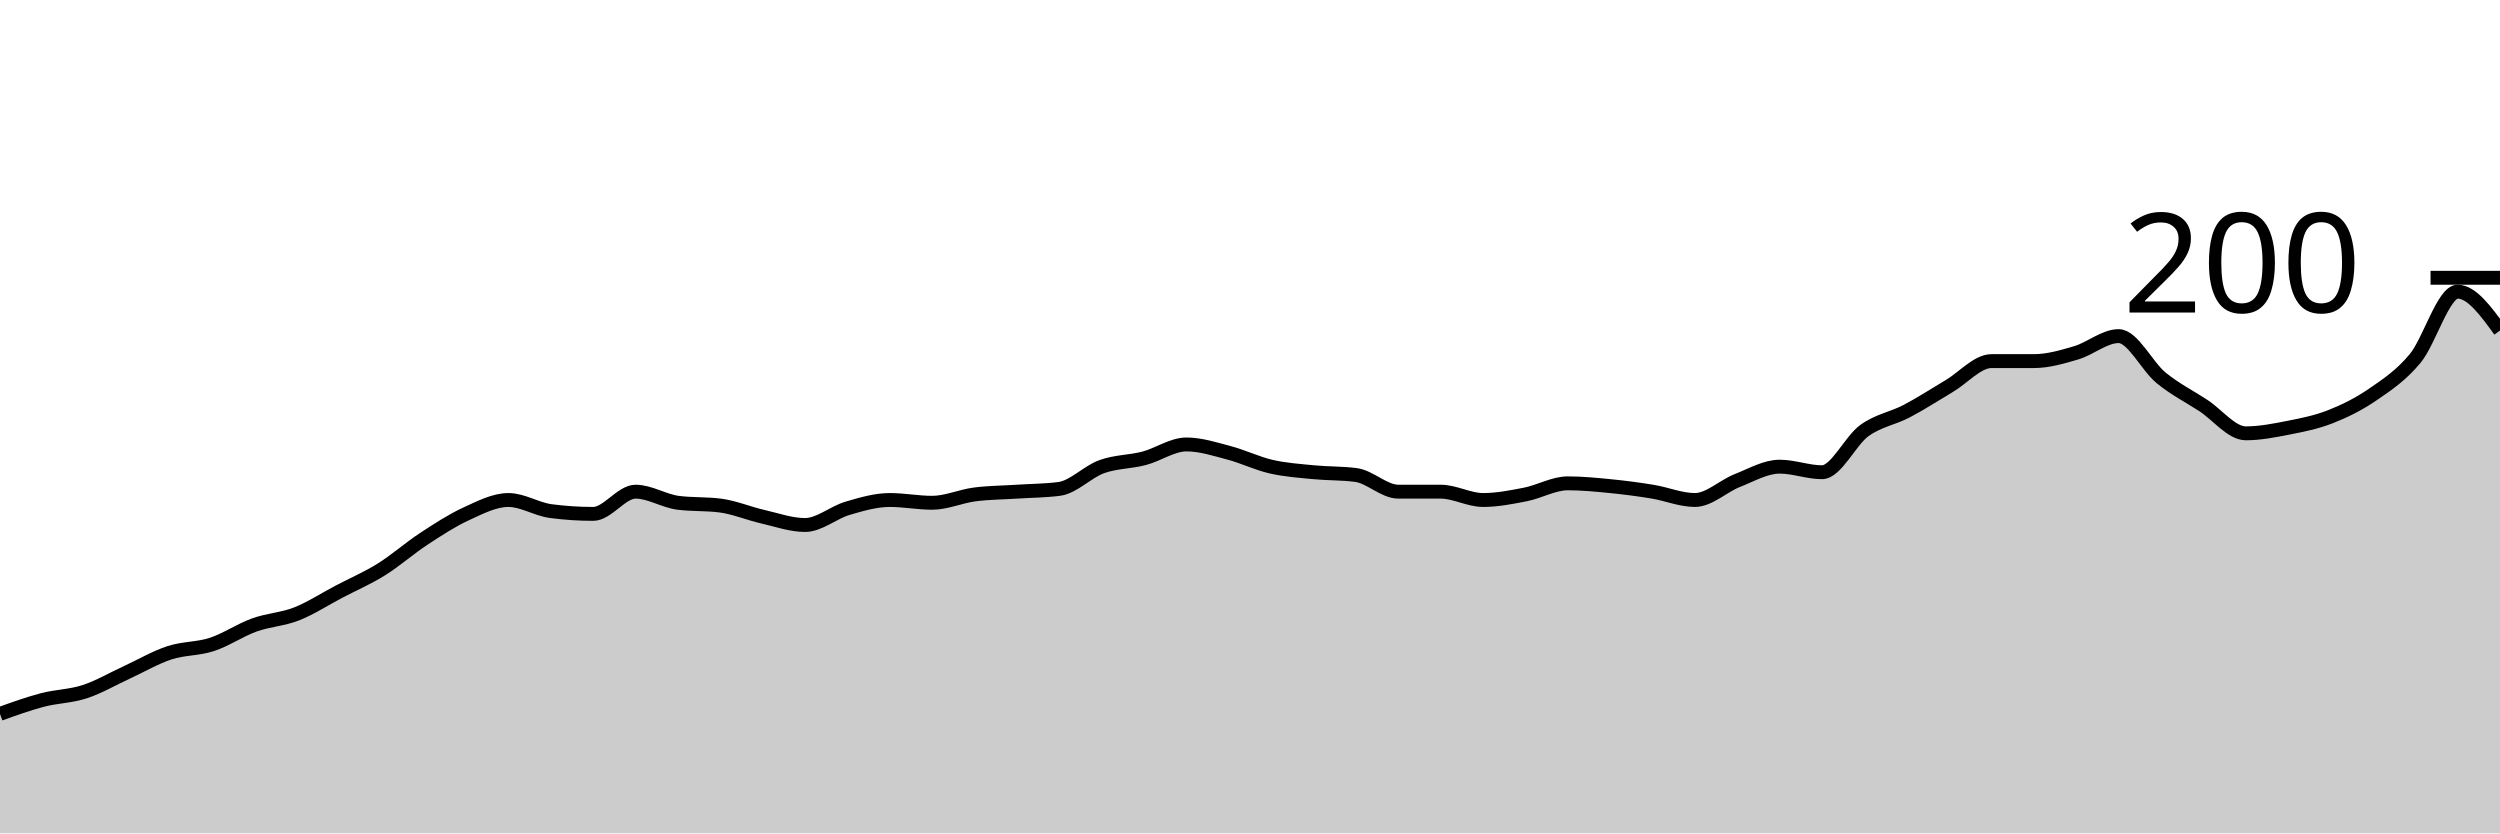
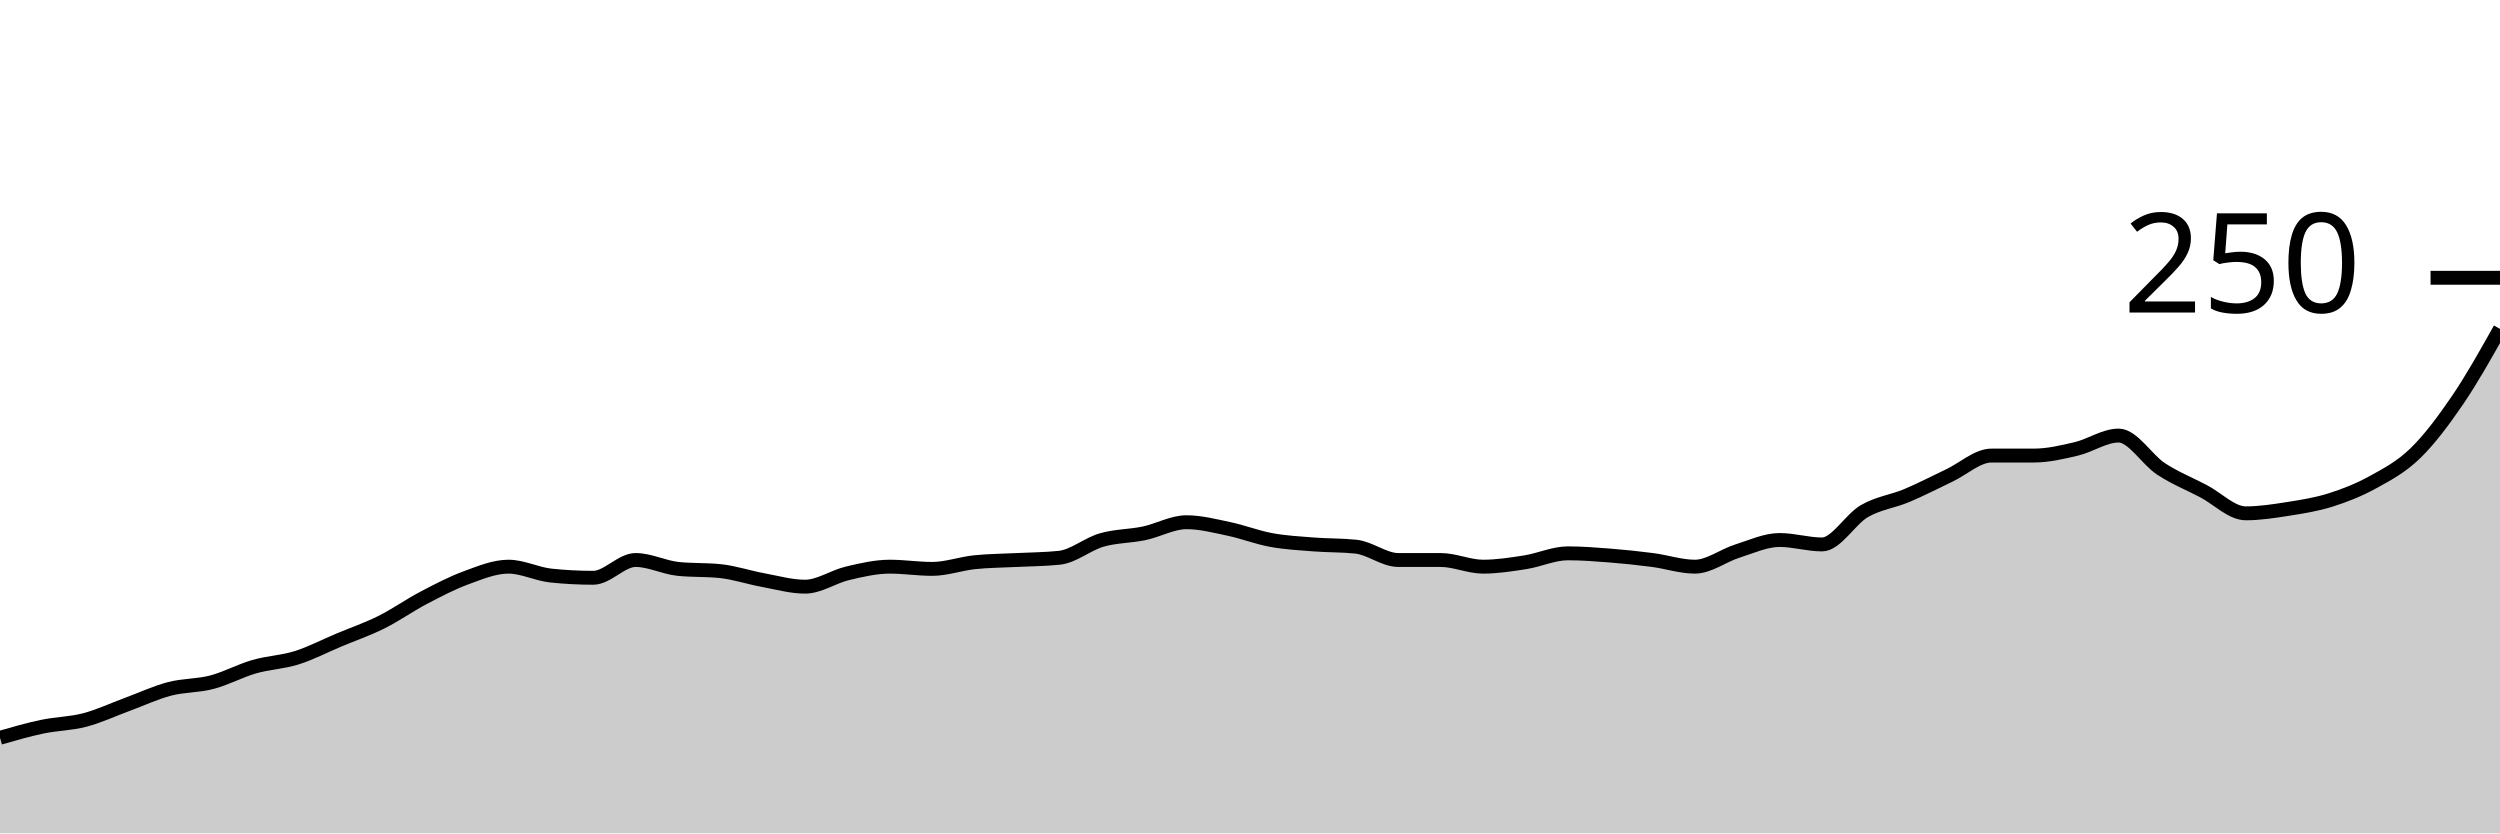
<svg xmlns="http://www.w3.org/2000/svg" viewBox="0 0 180 60">
  <g transform="translate(0,20)">
-     <path class="area" fill="rgba(0, 0, 0, 0.2)" d="M0,31.4C1.017,31.033,2.034,30.667,3.051,30.4C4.068,30.133,5.085,30.133,6.102,29.8C7.119,29.467,8.136,28.867,9.153,28.4C10.169,27.933,11.186,27.333,12.203,27C13.22,26.667,14.237,26.733,15.254,26.4C16.271,26.067,17.288,25.367,18.305,25C19.322,24.633,20.339,24.6,21.356,24.2C22.373,23.8,23.39,23.133,24.407,22.6C25.424,22.067,26.441,21.633,27.458,21C28.475,20.367,29.492,19.467,30.508,18.8C31.525,18.133,32.542,17.467,33.559,17C34.576,16.533,35.593,16,36.61,16C37.627,16,38.644,16.667,39.661,16.8C40.678,16.933,41.695,17,42.712,17C43.729,17,44.746,15.4,45.763,15.4C46.78,15.4,47.797,16.067,48.814,16.2C49.831,16.333,50.847,16.267,51.864,16.4C52.881,16.533,53.898,16.967,54.915,17.2C55.932,17.433,56.949,17.8,57.966,17.8C58.983,17.8,60,16.9,61.017,16.6C62.034,16.3,63.051,16,64.068,16C65.085,16,66.102,16.2,67.119,16.2C68.136,16.2,69.153,15.733,70.169,15.6C71.186,15.467,72.203,15.467,73.22,15.4C74.237,15.333,75.254,15.333,76.271,15.2C77.288,15.067,78.305,13.967,79.322,13.6C80.339,13.233,81.356,13.267,82.373,13C83.39,12.733,84.407,12,85.424,12C86.441,12,87.458,12.333,88.475,12.6C89.492,12.867,90.508,13.367,91.525,13.6C92.542,13.833,93.559,13.9,94.576,14C95.593,14.1,96.61,14.067,97.627,14.2C98.644,14.333,99.661,15.4,100.678,15.4C101.695,15.4,102.712,15.4,103.729,15.4C104.746,15.4,105.763,16,106.78,16C107.797,16,108.814,15.8,109.831,15.6C110.847,15.4,111.864,14.8,112.881,14.8C113.898,14.8,114.915,14.9,115.932,15C116.949,15.1,117.966,15.233,118.983,15.4C120,15.567,121.017,16,122.034,16C123.051,16,124.068,15,125.085,14.6C126.102,14.2,127.119,13.6,128.136,13.6C129.153,13.6,130.169,14,131.186,14C132.203,14,133.22,11.733,134.237,11C135.254,10.267,136.271,10.133,137.288,9.6C138.305,9.067,139.322,8.4,140.339,7.8C141.356,7.2,142.373,6,143.39,6C144.407,6,145.424,6,146.441,6C147.458,6,148.475,5.7,149.492,5.4C150.508,5.1,151.525,4.2,152.542,4.2C153.559,4.2,154.576,6.367,155.593,7.2C156.61,8.033,157.627,8.533,158.644,9.2C159.661,9.867,160.678,11.2,161.695,11.2C162.712,11.2,163.729,11,164.746,10.8C165.763,10.6,166.78,10.4,167.797,10C168.814,9.6,169.831,9.1,170.847,8.4C171.864,7.7,172.881,7.033,173.898,5.8C174.915,4.567,175.932,1,176.949,1C177.966,1,178.983,2.4,180,3.8L180,40C178.983,40,177.966,40,176.949,40C175.932,40,174.915,40,173.898,40C172.881,40,171.864,40,170.847,40C169.831,40,168.814,40,167.797,40C166.78,40,165.763,40,164.746,40C163.729,40,162.712,40,161.695,40C160.678,40,159.661,40,158.644,40C157.627,40,156.61,40,155.593,40C154.576,40,153.559,40,152.542,40C151.525,40,150.508,40,149.492,40C148.475,40,147.458,40,146.441,40C145.424,40,144.407,40,143.39,40C142.373,40,141.356,40,140.339,40C139.322,40,138.305,40,137.288,40C136.271,40,135.254,40,134.237,40C133.22,40,132.203,40,131.186,40C130.169,40,129.153,40,128.136,40C127.119,40,126.102,40,125.085,40C124.068,40,123.051,40,122.034,40C121.017,40,120,40,118.983,40C117.966,40,116.949,40,115.932,40C114.915,40,113.898,40,112.881,40C111.864,40,110.847,40,109.831,40C108.814,40,107.797,40,106.78,40C105.763,40,104.746,40,103.729,40C102.712,40,101.695,40,100.678,40C99.661,40,98.644,40,97.627,40C96.61,40,95.593,40,94.576,40C93.559,40,92.542,40,91.525,40C90.508,40,89.492,40,88.475,40C87.458,40,86.441,40,85.424,40C84.407,40,83.39,40,82.373,40C81.356,40,80.339,40,79.322,40C78.305,40,77.288,40,76.271,40C75.254,40,74.237,40,73.22,40C72.203,40,71.186,40,70.169,40C69.153,40,68.136,40,67.119,40C66.102,40,65.085,40,64.068,40C63.051,40,62.034,40,61.017,40C60,40,58.983,40,57.966,40C56.949,40,55.932,40,54.915,40C53.898,40,52.881,40,51.864,40C50.847,40,49.831,40,48.814,40C47.797,40,46.78,40,45.763,40C44.746,40,43.729,40,42.712,40C41.695,40,40.678,40,39.661,40C38.644,40,37.627,40,36.61,40C35.593,40,34.576,40,33.559,40C32.542,40,31.525,40,30.508,40C29.492,40,28.475,40,27.458,40C26.441,40,25.424,40,24.407,40C23.39,40,22.373,40,21.356,40C20.339,40,19.322,40,18.305,40C17.288,40,16.271,40,15.254,40C14.237,40,13.22,40,12.203,40C11.186,40,10.169,40,9.153,40C8.136,40,7.119,40,6.102,40C5.085,40,4.068,40,3.051,40C2.034,40,1.017,40,0,40Z" />
-     <path class="line" stroke="black" fill="none" d="M0,31.4C1.017,31.033,2.034,30.667,3.051,30.4C4.068,30.133,5.085,30.133,6.102,29.8C7.119,29.467,8.136,28.867,9.153,28.4C10.169,27.933,11.186,27.333,12.203,27C13.22,26.667,14.237,26.733,15.254,26.4C16.271,26.067,17.288,25.367,18.305,25C19.322,24.633,20.339,24.6,21.356,24.2C22.373,23.8,23.39,23.133,24.407,22.6C25.424,22.067,26.441,21.633,27.458,21C28.475,20.367,29.492,19.467,30.508,18.8C31.525,18.133,32.542,17.467,33.559,17C34.576,16.533,35.593,16,36.61,16C37.627,16,38.644,16.667,39.661,16.8C40.678,16.933,41.695,17,42.712,17C43.729,17,44.746,15.4,45.763,15.4C46.78,15.4,47.797,16.067,48.814,16.2C49.831,16.333,50.847,16.267,51.864,16.4C52.881,16.533,53.898,16.967,54.915,17.2C55.932,17.433,56.949,17.8,57.966,17.8C58.983,17.8,60,16.9,61.017,16.6C62.034,16.3,63.051,16,64.068,16C65.085,16,66.102,16.2,67.119,16.2C68.136,16.2,69.153,15.733,70.169,15.6C71.186,15.467,72.203,15.467,73.22,15.4C74.237,15.333,75.254,15.333,76.271,15.2C77.288,15.067,78.305,13.967,79.322,13.6C80.339,13.233,81.356,13.267,82.373,13C83.39,12.733,84.407,12,85.424,12C86.441,12,87.458,12.333,88.475,12.6C89.492,12.867,90.508,13.367,91.525,13.6C92.542,13.833,93.559,13.9,94.576,14C95.593,14.1,96.61,14.067,97.627,14.2C98.644,14.333,99.661,15.4,100.678,15.4C101.695,15.4,102.712,15.4,103.729,15.4C104.746,15.4,105.763,16,106.78,16C107.797,16,108.814,15.8,109.831,15.6C110.847,15.4,111.864,14.8,112.881,14.8C113.898,14.8,114.915,14.9,115.932,15C116.949,15.1,117.966,15.233,118.983,15.4C120,15.567,121.017,16,122.034,16C123.051,16,124.068,15,125.085,14.6C126.102,14.2,127.119,13.6,128.136,13.6C129.153,13.6,130.169,14,131.186,14C132.203,14,133.22,11.733,134.237,11C135.254,10.267,136.271,10.133,137.288,9.6C138.305,9.067,139.322,8.4,140.339,7.8C141.356,7.2,142.373,6,143.39,6C144.407,6,145.424,6,146.441,6C147.458,6,148.475,5.7,149.492,5.4C150.508,5.1,151.525,4.2,152.542,4.2C153.559,4.2,154.576,6.367,155.593,7.2C156.61,8.033,157.627,8.533,158.644,9.2C159.661,9.867,160.678,11.2,161.695,11.2C162.712,11.2,163.729,11,164.746,10.8C165.763,10.6,166.78,10.4,167.797,10C168.814,9.6,169.831,9.1,170.847,8.4C171.864,7.7,172.881,7.033,173.898,5.8C174.915,4.567,175.932,1,176.949,1C177.966,1,178.983,2.4,180,3.8" />
+     <path class="area" fill="rgba(0, 0, 0, 0.2)" d="M0,33.12C1.017,32.827,2.034,32.533,3.051,32.32C4.068,32.107,5.085,32.107,6.102,31.84C7.119,31.573,8.136,31.093,9.153,30.72C10.169,30.347,11.186,29.867,12.203,29.6C13.22,29.333,14.237,29.387,15.254,29.12C16.271,28.853,17.288,28.293,18.305,28C19.322,27.707,20.339,27.68,21.356,27.36C22.373,27.04,23.39,26.507,24.407,26.08C25.424,25.653,26.441,25.307,27.458,24.8C28.475,24.293,29.492,23.573,30.508,23.04C31.525,22.507,32.542,21.973,33.559,21.6C34.576,21.227,35.593,20.8,36.61,20.8C37.627,20.8,38.644,21.333,39.661,21.44C40.678,21.547,41.695,21.6,42.712,21.6C43.729,21.6,44.746,20.32,45.763,20.32C46.78,20.32,47.797,20.853,48.814,20.96C49.831,21.067,50.847,21.013,51.864,21.12C52.881,21.227,53.898,21.573,54.915,21.76C55.932,21.947,56.949,22.24,57.966,22.24C58.983,22.24,60,21.52,61.017,21.28C62.034,21.04,63.051,20.8,64.068,20.8C65.085,20.8,66.102,20.96,67.119,20.96C68.136,20.96,69.153,20.587,70.169,20.48C71.186,20.373,72.203,20.373,73.22,20.32C74.237,20.267,75.254,20.267,76.271,20.16C77.288,20.053,78.305,19.173,79.322,18.88C80.339,18.587,81.356,18.613,82.373,18.4C83.39,18.187,84.407,17.6,85.424,17.6C86.441,17.6,87.458,17.867,88.475,18.08C89.492,18.293,90.508,18.693,91.525,18.88C92.542,19.067,93.559,19.12,94.576,19.2C95.593,19.28,96.61,19.253,97.627,19.36C98.644,19.467,99.661,20.32,100.678,20.32C101.695,20.32,102.712,20.32,103.729,20.32C104.746,20.32,105.763,20.8,106.78,20.8C107.797,20.8,108.814,20.64,109.831,20.48C110.847,20.32,111.864,19.84,112.881,19.84C113.898,19.84,114.915,19.92,115.932,20C116.949,20.08,117.966,20.187,118.983,20.32C120,20.453,121.017,20.8,122.034,20.8C123.051,20.8,124.068,20,125.085,19.68C126.102,19.36,127.119,18.88,128.136,18.88C129.153,18.88,130.169,19.2,131.186,19.2C132.203,19.2,133.22,17.387,134.237,16.8C135.254,16.213,136.271,16.107,137.288,15.68C138.305,15.253,139.322,14.72,140.339,14.24C141.356,13.76,142.373,12.8,143.39,12.8C144.407,12.8,145.424,12.8,146.441,12.8C147.458,12.8,148.475,12.56,149.492,12.32C150.508,12.08,151.525,11.36,152.542,11.36C153.559,11.36,154.576,13.093,155.593,13.76C156.61,14.427,157.627,14.827,158.644,15.36C159.661,15.893,160.678,16.96,161.695,16.96C162.712,16.96,163.729,16.8,164.746,16.64C165.763,16.48,166.78,16.32,167.797,16C168.814,15.68,169.831,15.28,170.847,14.72C171.864,14.16,172.881,13.627,173.898,12.64C174.915,11.653,175.932,10.293,176.949,8.8C177.966,7.307,178.983,5.493,180,3.68L180,40C178.983,40,177.966,40,176.949,40C175.932,40,174.915,40,173.898,40C172.881,40,171.864,40,170.847,40C169.831,40,168.814,40,167.797,40C166.78,40,165.763,40,164.746,40C163.729,40,162.712,40,161.695,40C160.678,40,159.661,40,158.644,40C157.627,40,156.61,40,155.593,40C154.576,40,153.559,40,152.542,40C151.525,40,150.508,40,149.492,40C148.475,40,147.458,40,146.441,40C145.424,40,144.407,40,143.39,40C142.373,40,141.356,40,140.339,40C139.322,40,138.305,40,137.288,40C136.271,40,135.254,40,134.237,40C133.22,40,132.203,40,131.186,40C130.169,40,129.153,40,128.136,40C127.119,40,126.102,40,125.085,40C124.068,40,123.051,40,122.034,40C121.017,40,120,40,118.983,40C117.966,40,116.949,40,115.932,40C114.915,40,113.898,40,112.881,40C111.864,40,110.847,40,109.831,40C108.814,40,107.797,40,106.78,40C105.763,40,104.746,40,103.729,40C102.712,40,101.695,40,100.678,40C99.661,40,98.644,40,97.627,40C96.61,40,95.593,40,94.576,40C93.559,40,92.542,40,91.525,40C90.508,40,89.492,40,88.475,40C87.458,40,86.441,40,85.424,40C84.407,40,83.39,40,82.373,40C81.356,40,80.339,40,79.322,40C78.305,40,77.288,40,76.271,40C75.254,40,74.237,40,73.22,40C72.203,40,71.186,40,70.169,40C69.153,40,68.136,40,67.119,40C66.102,40,65.085,40,64.068,40C63.051,40,62.034,40,61.017,40C60,40,58.983,40,57.966,40C56.949,40,55.932,40,54.915,40C53.898,40,52.881,40,51.864,40C50.847,40,49.831,40,48.814,40C47.797,40,46.78,40,45.763,40C44.746,40,43.729,40,42.712,40C41.695,40,40.678,40,39.661,40C38.644,40,37.627,40,36.61,40C35.593,40,34.576,40,33.559,40C32.542,40,31.525,40,30.508,40C29.492,40,28.475,40,27.458,40C26.441,40,25.424,40,24.407,40C23.39,40,22.373,40,21.356,40C20.339,40,19.322,40,18.305,40C17.288,40,16.271,40,15.254,40C14.237,40,13.22,40,12.203,40C11.186,40,10.169,40,9.153,40C8.136,40,7.119,40,6.102,40C5.085,40,4.068,40,3.051,40C2.034,40,1.017,40,0,40Z" />
+     <path class="line" stroke="black" fill="none" d="M0,33.12C1.017,32.827,2.034,32.533,3.051,32.32C4.068,32.107,5.085,32.107,6.102,31.84C7.119,31.573,8.136,31.093,9.153,30.72C10.169,30.347,11.186,29.867,12.203,29.6C13.22,29.333,14.237,29.387,15.254,29.12C16.271,28.853,17.288,28.293,18.305,28C19.322,27.707,20.339,27.68,21.356,27.36C22.373,27.04,23.39,26.507,24.407,26.08C25.424,25.653,26.441,25.307,27.458,24.8C28.475,24.293,29.492,23.573,30.508,23.04C31.525,22.507,32.542,21.973,33.559,21.6C34.576,21.227,35.593,20.8,36.61,20.8C37.627,20.8,38.644,21.333,39.661,21.44C40.678,21.547,41.695,21.6,42.712,21.6C43.729,21.6,44.746,20.32,45.763,20.32C46.78,20.32,47.797,20.853,48.814,20.96C49.831,21.067,50.847,21.013,51.864,21.12C52.881,21.227,53.898,21.573,54.915,21.76C55.932,21.947,56.949,22.24,57.966,22.24C58.983,22.24,60,21.52,61.017,21.28C62.034,21.04,63.051,20.8,64.068,20.8C65.085,20.8,66.102,20.96,67.119,20.96C68.136,20.96,69.153,20.587,70.169,20.48C71.186,20.373,72.203,20.373,73.22,20.32C74.237,20.267,75.254,20.267,76.271,20.16C77.288,20.053,78.305,19.173,79.322,18.88C80.339,18.587,81.356,18.613,82.373,18.4C83.39,18.187,84.407,17.6,85.424,17.6C86.441,17.6,87.458,17.867,88.475,18.08C89.492,18.293,90.508,18.693,91.525,18.88C92.542,19.067,93.559,19.12,94.576,19.2C95.593,19.28,96.61,19.253,97.627,19.36C98.644,19.467,99.661,20.32,100.678,20.32C101.695,20.32,102.712,20.32,103.729,20.32C104.746,20.32,105.763,20.8,106.78,20.8C107.797,20.8,108.814,20.64,109.831,20.48C110.847,20.32,111.864,19.84,112.881,19.84C113.898,19.84,114.915,19.92,115.932,20C116.949,20.08,117.966,20.187,118.983,20.32C120,20.453,121.017,20.8,122.034,20.8C123.051,20.8,124.068,20,125.085,19.68C126.102,19.36,127.119,18.88,128.136,18.88C129.153,18.88,130.169,19.2,131.186,19.2C132.203,19.2,133.22,17.387,134.237,16.8C135.254,16.213,136.271,16.107,137.288,15.68C138.305,15.253,139.322,14.72,140.339,14.24C141.356,13.76,142.373,12.8,143.39,12.8C144.407,12.8,145.424,12.8,146.441,12.8C147.458,12.8,148.475,12.56,149.492,12.32C150.508,12.08,151.525,11.36,152.542,11.36C153.559,11.36,154.576,13.093,155.593,13.76C156.61,14.427,157.627,14.827,158.644,15.36C159.661,15.893,160.678,16.96,161.695,16.96C162.712,16.96,163.729,16.8,164.746,16.64C165.763,16.48,166.78,16.32,167.797,16C168.814,15.68,169.831,15.28,170.847,14.72C171.864,14.16,172.881,13.627,173.898,12.64C174.915,11.653,175.932,10.293,176.949,8.8C177.966,7.307,178.983,5.493,180,3.68" />
    <path class="axis-ceiling" stroke-width="1" stroke="black" fill="none" d="M175,0L180,0" />
-     <text class="axis-ceiling-label" font-family="sans-serif" text-anchor="end" font-size="10px" x="170" y="2.5">200</text>
+     <text class="axis-ceiling-label" font-family="sans-serif" text-anchor="end" font-size="10px" x="170" y="2.5">250</text>
  </g>
</svg>
